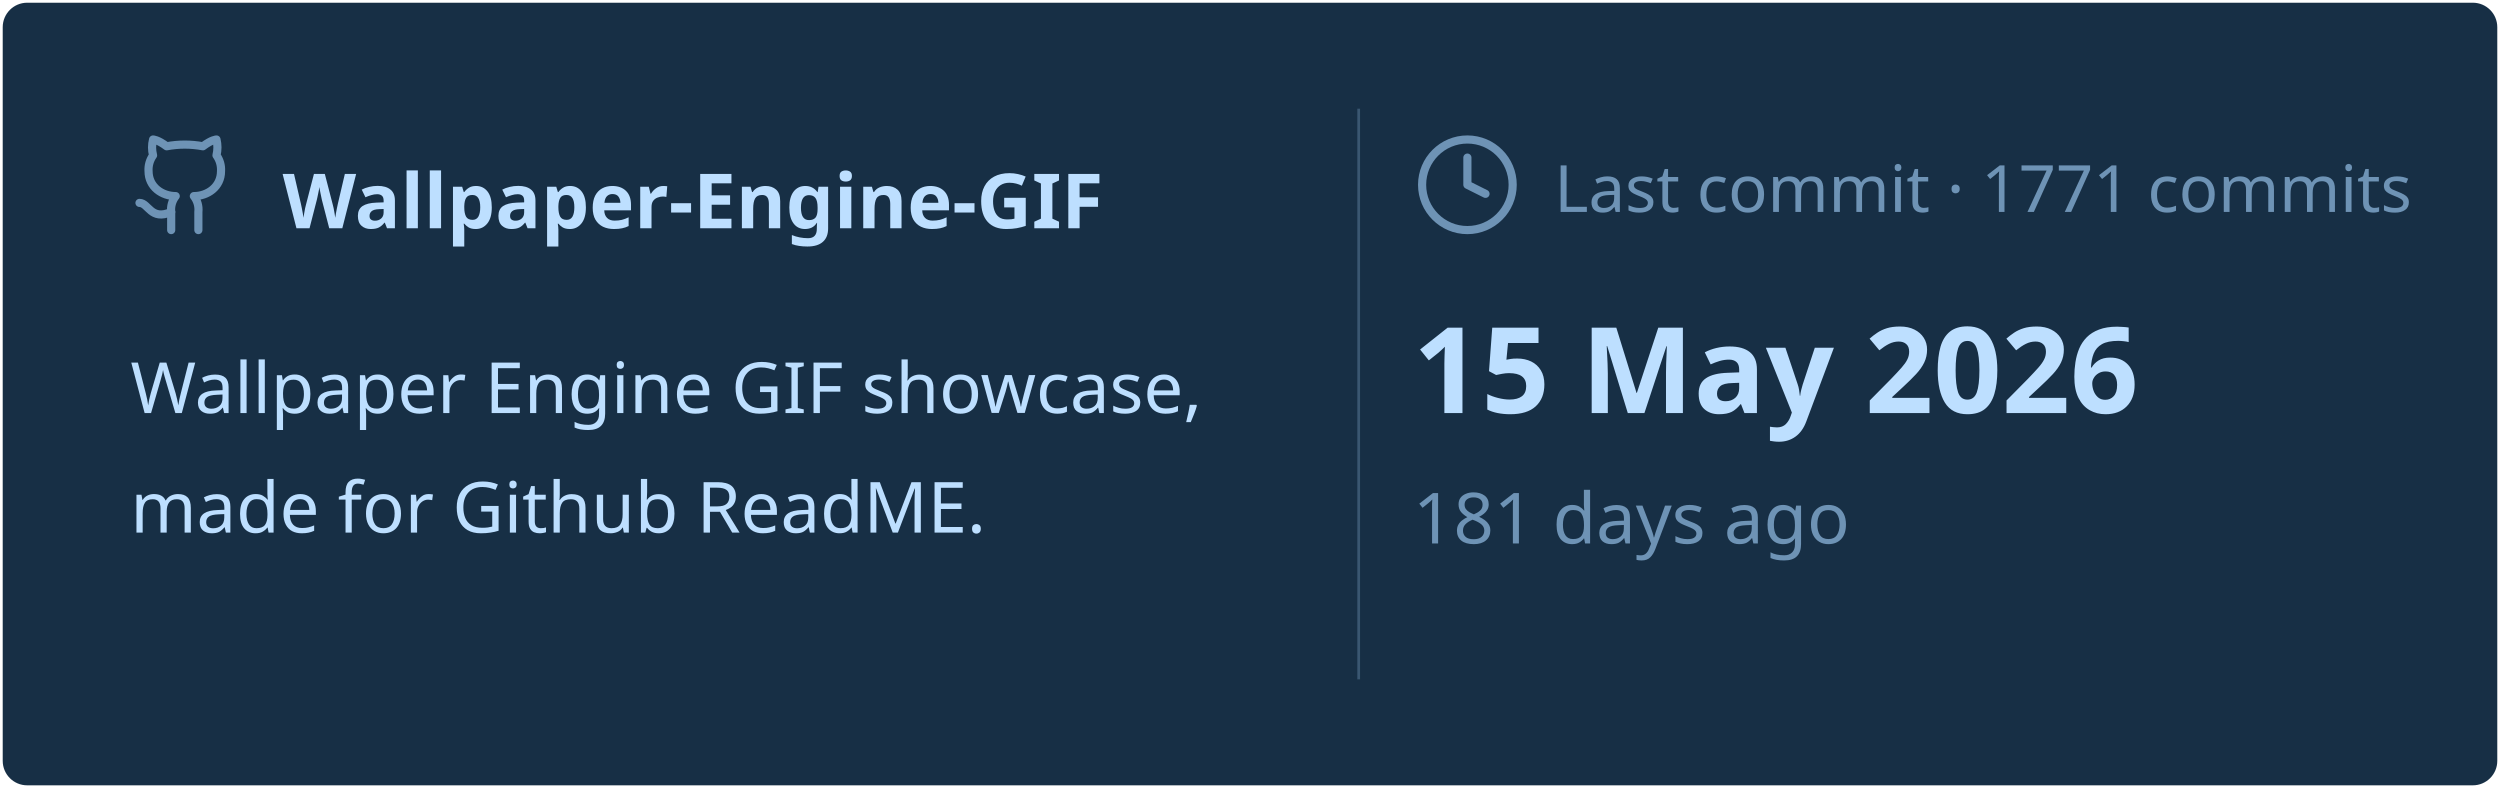
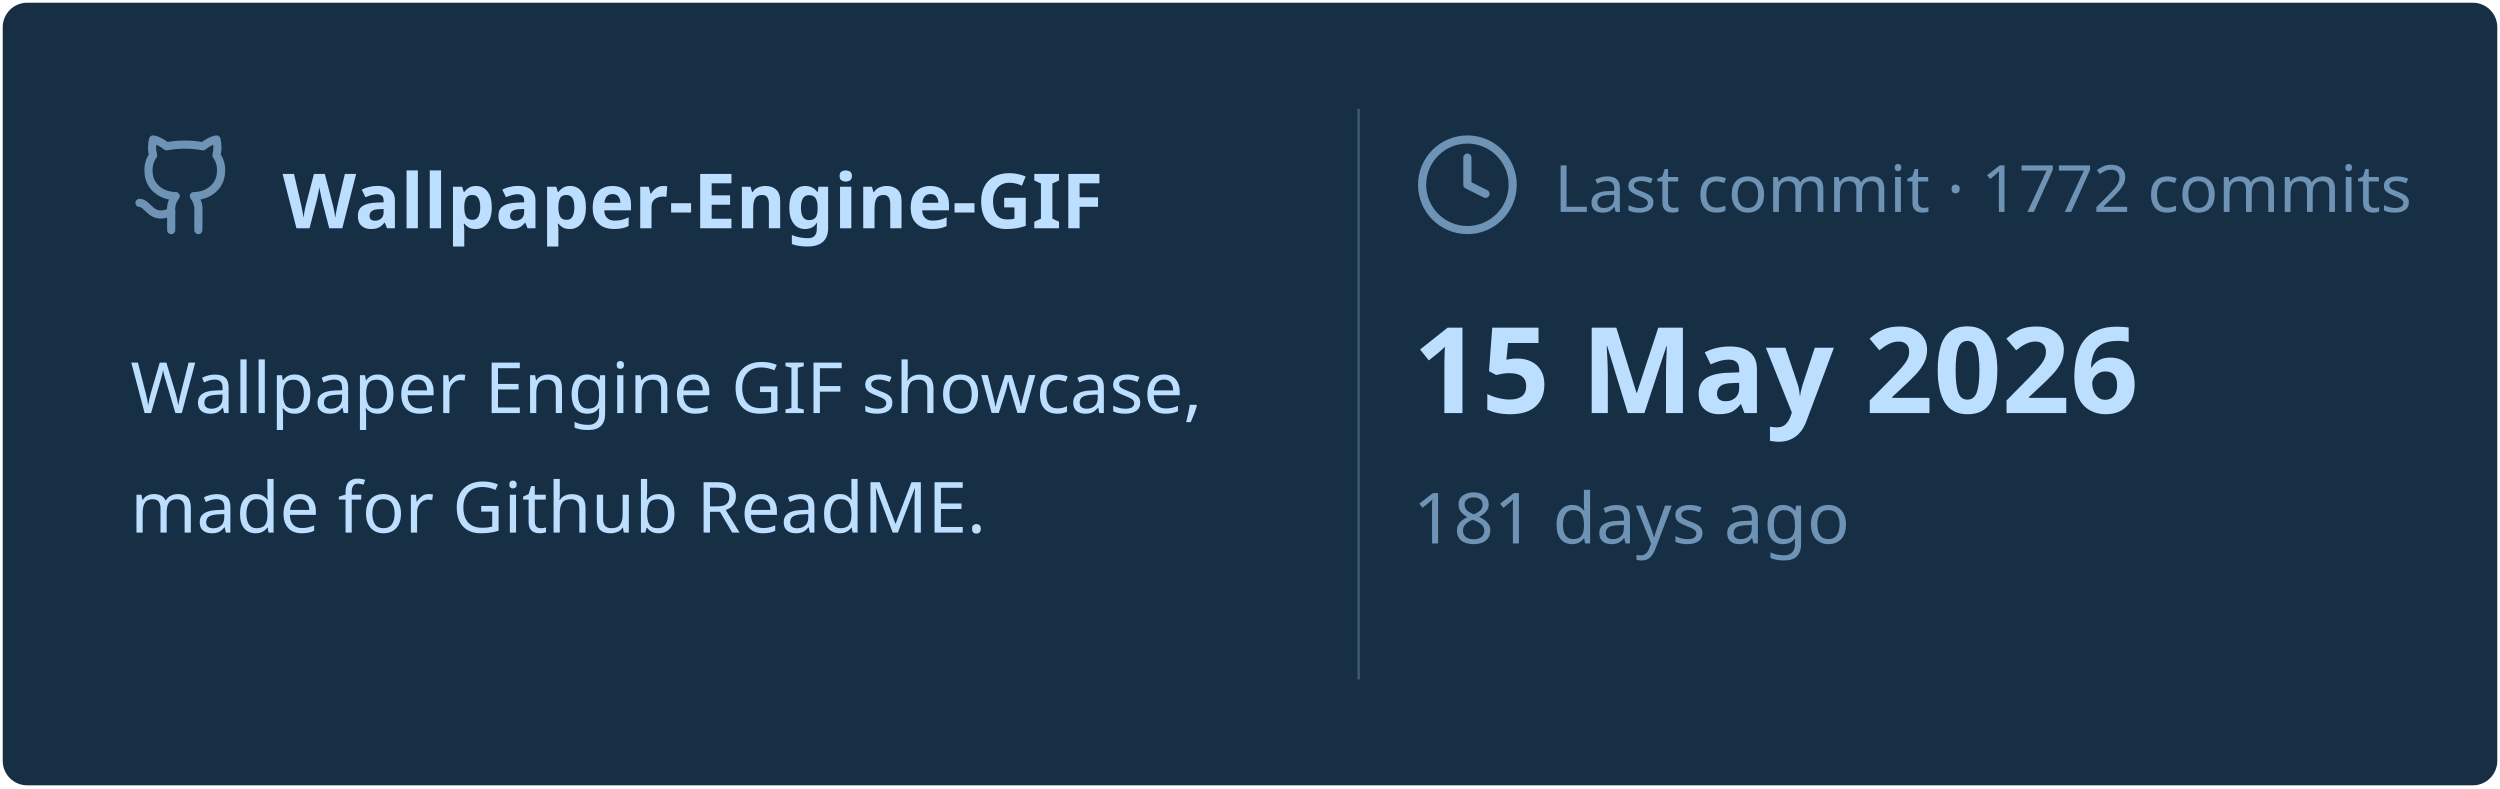
<svg xmlns="http://www.w3.org/2000/svg" viewBox="0 0 460 145" width="460px" height="145px">
  <rect stroke="#000000" stroke-opacity="0" fill="#172F45" rx="4.5" x="0.5" y="0.5" width="459" height="144" />
  <g transform="translate(24, 42)">
    <svg x="0" y="-18" width="20" height="20" viewBox="0 0 24 24" fill="none" stroke="#6E93B5" stroke-width="1.8" stroke-linecap="round" stroke-linejoin="round">
      <path d="M15 22v-4a4.8 4.8 0 0 0-1-3.5c3 0 6-2 6-5.5.08-1.25-.27-2.48-1-3.5.28-1.15.28-2.35 0-3.5 0 0-1 0-3 1.5-2.64-.5-5.36-.5-8 0C6 2 5 2 5 2c-.3 1.15-.3 2.35 0 3.5A5.403 5.403 0 0 0 4 9c0 3.5 3 5.5 6 5.5-.39.49-.68 1.05-.85 1.65-.17.6-.22 1.23-.15 1.85v4" />
      <path d="M9 18c-4.51 2-5-2-7-2" />
    </svg>
    <text x="28" y="0" font-family="&quot;Segoe UI&quot;, Ubuntu, sans-serif" font-size="14" font-weight="700" fill="#BDDFFF">Wallpaper-Engine-GIF</text>
  </g>
  <text x="24" y="76" font-family="&quot;Segoe UI&quot;, Ubuntu, sans-serif" font-size="13" font-weight="400" fill="#BDDFFF">Wallpaper Engine GIF showcase,</text>
  <text x="24" y="98" font-family="&quot;Segoe UI&quot;, Ubuntu, sans-serif" font-size="13" font-weight="400" fill="#BDDFFF">made for Github ReadME.</text>
  <line x1="250" y1="20" x2="250" y2="125" stroke="#6E93B5" stroke-width="0.5" stroke-opacity="0.4" />
  <svg x="260" y="24" width="20" height="20" viewBox="0 0 24 24" fill="none" stroke="#6E93B5" stroke-width="1.8" stroke-linecap="round" stroke-linejoin="round">
    <circle cx="12" cy="12" r="10" />
    <polyline points="12 6 12 12 16 14" />
  </svg>
-   <text x="286" y="39" font-family="&quot;Segoe UI&quot;, Ubuntu, sans-serif" font-size="12" font-weight="400" fill="#6E93B5">Last commit · 1771 commits</text>
+   <text x="286" y="39" font-family="&quot;Segoe UI&quot;, Ubuntu, sans-serif" font-size="12" font-weight="400" fill="#6E93B5">Last commit · 1772 commits</text>
  <text x="260" y="76" font-family="&quot;Segoe UI&quot;, Ubuntu, sans-serif" font-size="22" font-weight="700" fill="#BDDFFF">15 May 2026</text>
  <text x="260" y="100" font-family="&quot;Segoe UI&quot;, Ubuntu, sans-serif" font-size="13" font-weight="400" fill="#6E93B5">181 days ago</text>
</svg>
